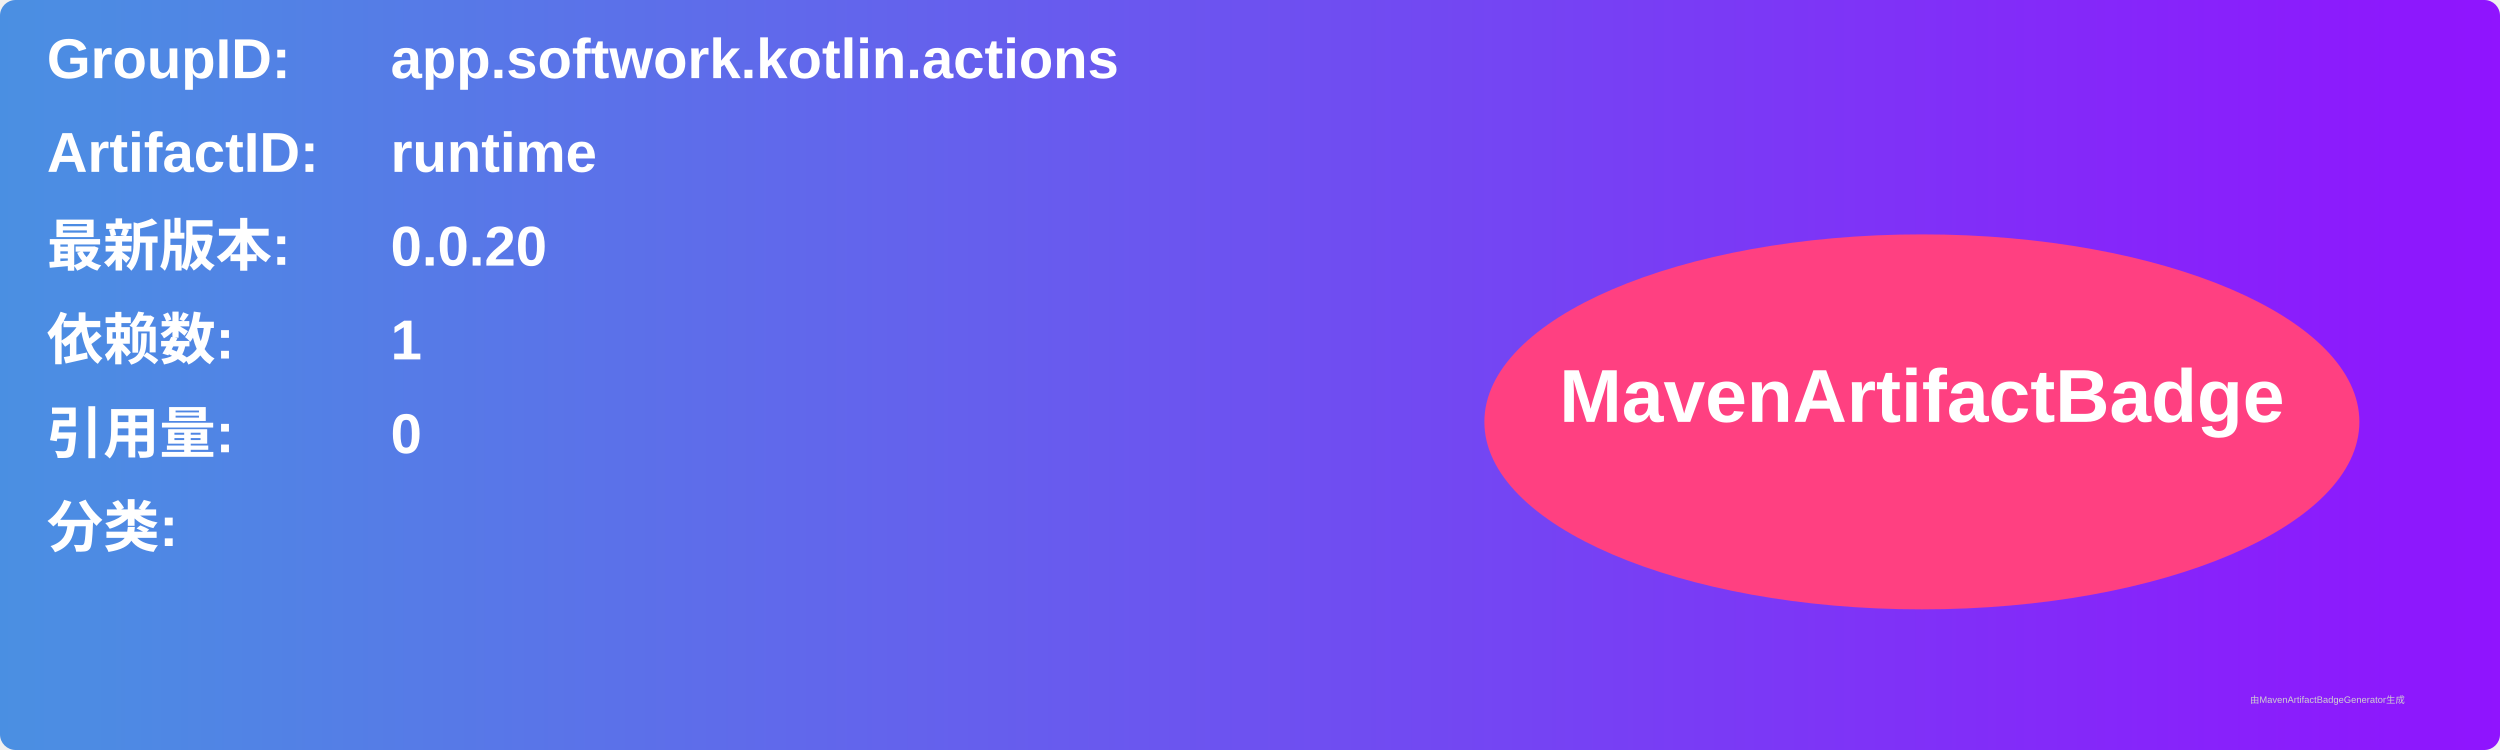
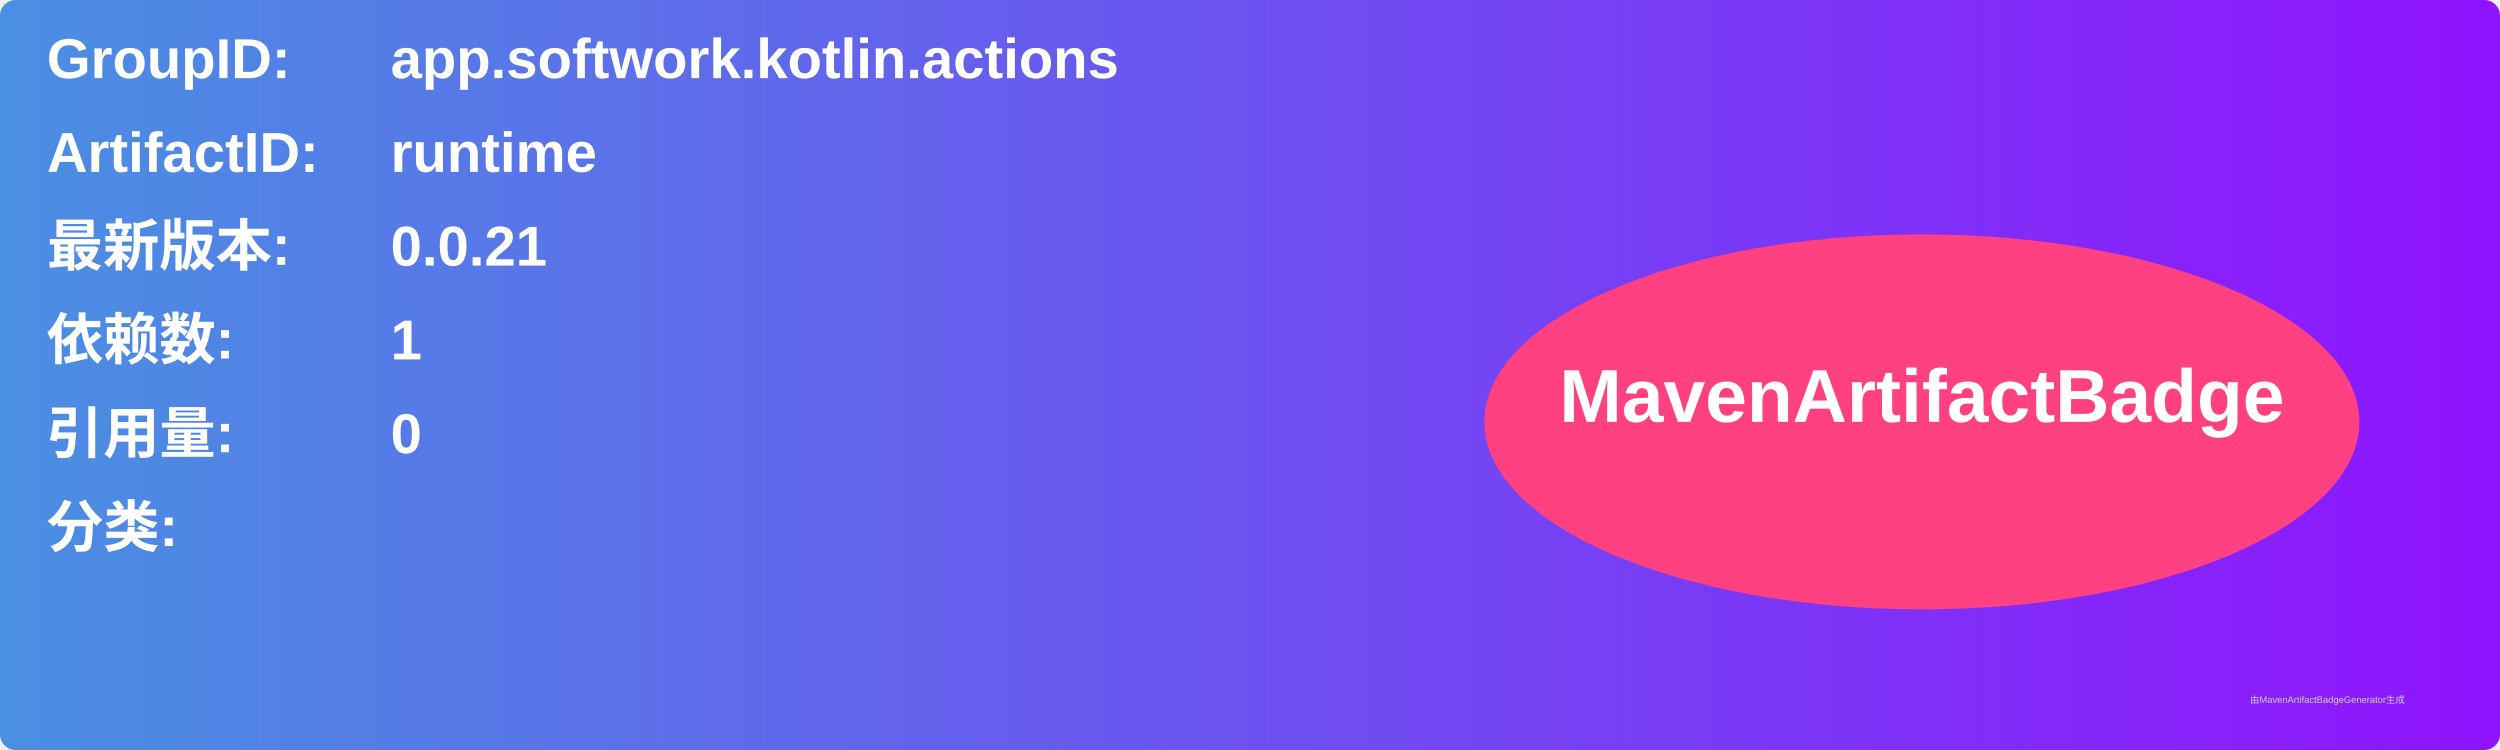
<svg xmlns="http://www.w3.org/2000/svg" width="800" height="240" viewBox="0 0 800 240">
  <linearGradient id="grad" x1="0%" y1="0%" x2="100%" y2="0%">
    <stop offset="0%" stop-color="#4a90e2" />
    <stop offset="100%" stop-color="#9013fe" />
  </linearGradient>
  <rect width="100%" height="100%" rx="5" ry="5" fill="url(#grad)" />
  <g transform="translate(15, 15)">
    <text x="0" y="10" font-family="Arial" font-size="18" fill="white" font-weight="bold" width="260">GroupID:</text>
    <text x="110" y="10" font-family="Arial" font-size="18" fill="white" font-weight="bold" width="460">app.softwork.kotlin.actions</text>
    <text x="0" y="40" font-family="Arial" font-size="18" fill="white" font-weight="bold" width="260">ArtifactID:</text>
    <text x="110" y="40" font-family="Arial" font-size="18" fill="white" font-weight="bold" width="460">runtime</text>
    <text x="0" y="70" font-family="Arial" font-size="18" fill="white" font-weight="bold">最新版本:</text>
    <text x="110" y="70" font-family="Arial" font-size="18" fill="white" font-weight="bold">
-       <tspan font-weight="bold">0.0.20</tspan>
+       <tspan font-weight="bold">0.0.21</tspan>
    </text>
    <text x="0" y="100" font-family="Arial" font-size="18" fill="white" font-weight="bold">依赖数: </text>
    <text x="110" y="100" font-family="Arial" font-size="18" fill="white">
      <tspan font-weight="bold">1</tspan>
    </text>
    <text x="0" y="130" font-family="Arial" font-size="18" fill="white" font-weight="bold">引用量: </text>
    <text x="110" y="130" font-family="Arial" font-size="18" fill="white">
      <tspan font-weight="bold">0</tspan>
    </text>
    <text x="0" y="160" font-family="Arial" font-size="18" fill="white" font-weight="bold">分类:</text>
    <text x="10" y="190" font-family="Arial" font-size="10" fill="white">
      <tspan font-weight="bold" />
    </text>
    <ellipse cx="600" cy="120" rx="140" ry="60" fill="#ff4081" />
    <text x="600" y="120" text-anchor="middle" font-family="Arial" font-size="24" fill="white" font-weight="bold">MavenArtifactBadge</text>
  </g>
  <text x="720" y="225" font-family="Arial" font-size="3" fill="#d0d0d0">由MavenArtifactBadgeGenerator生成</text>
</svg>
